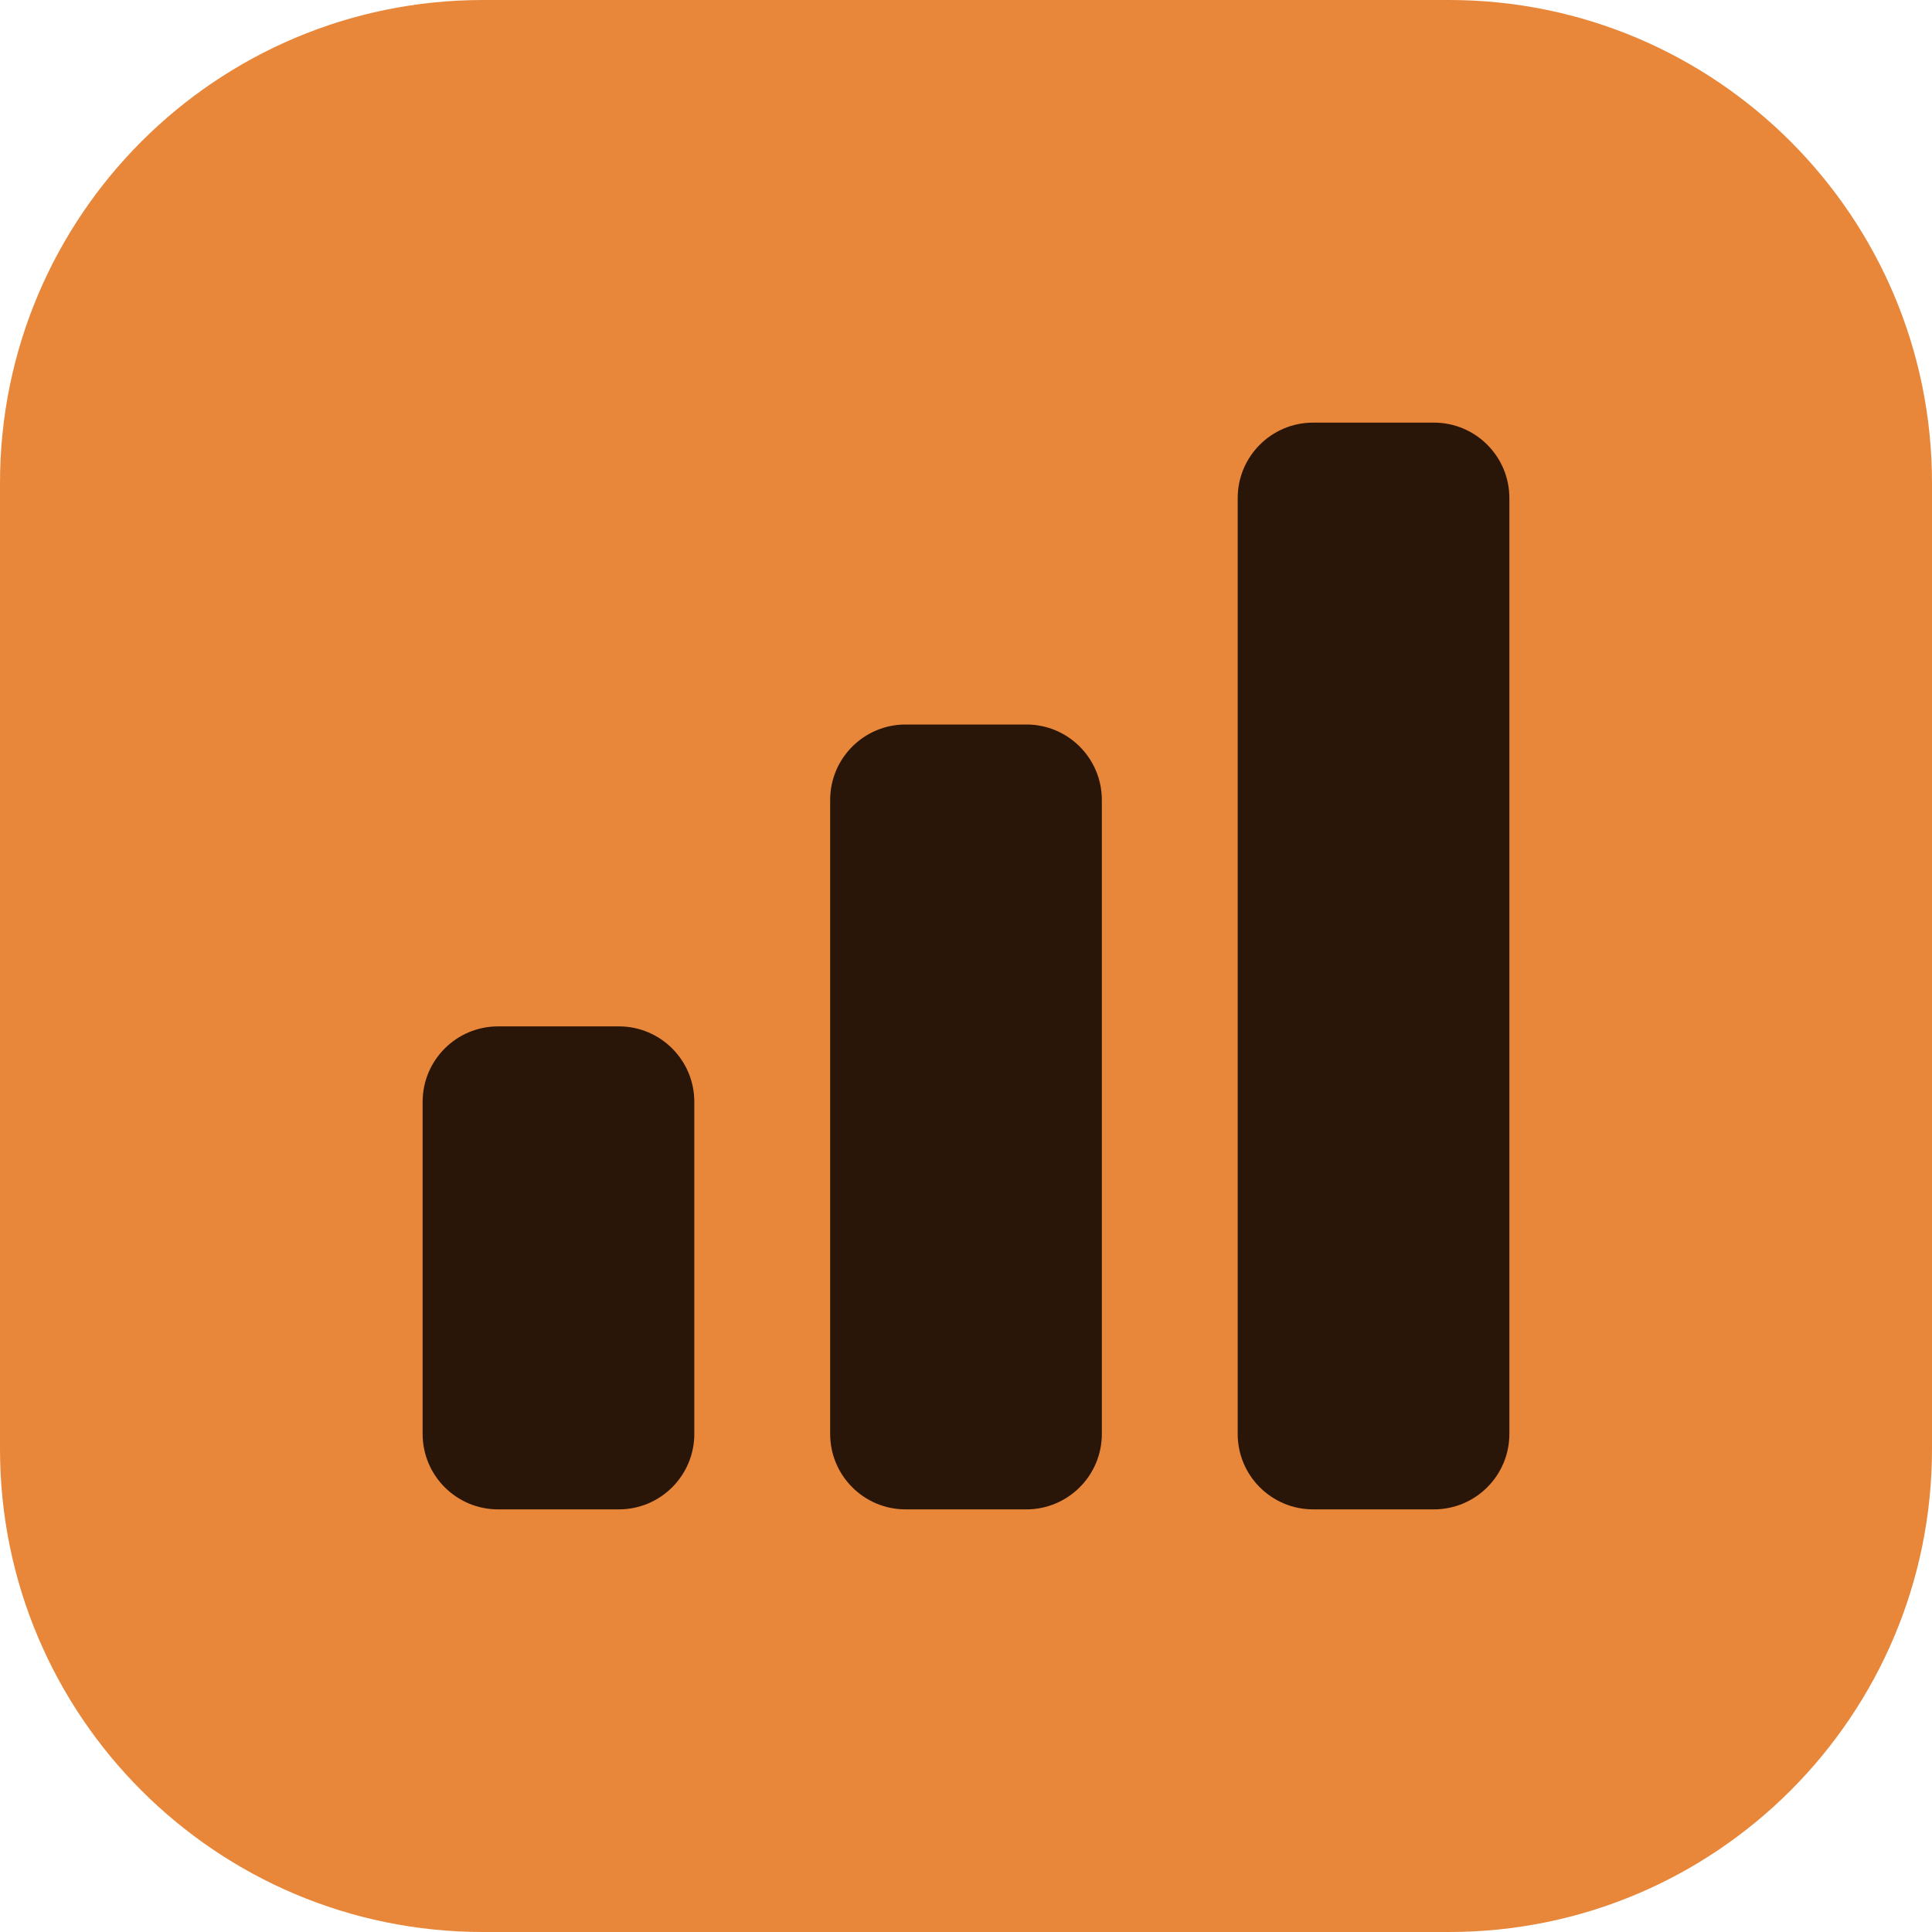
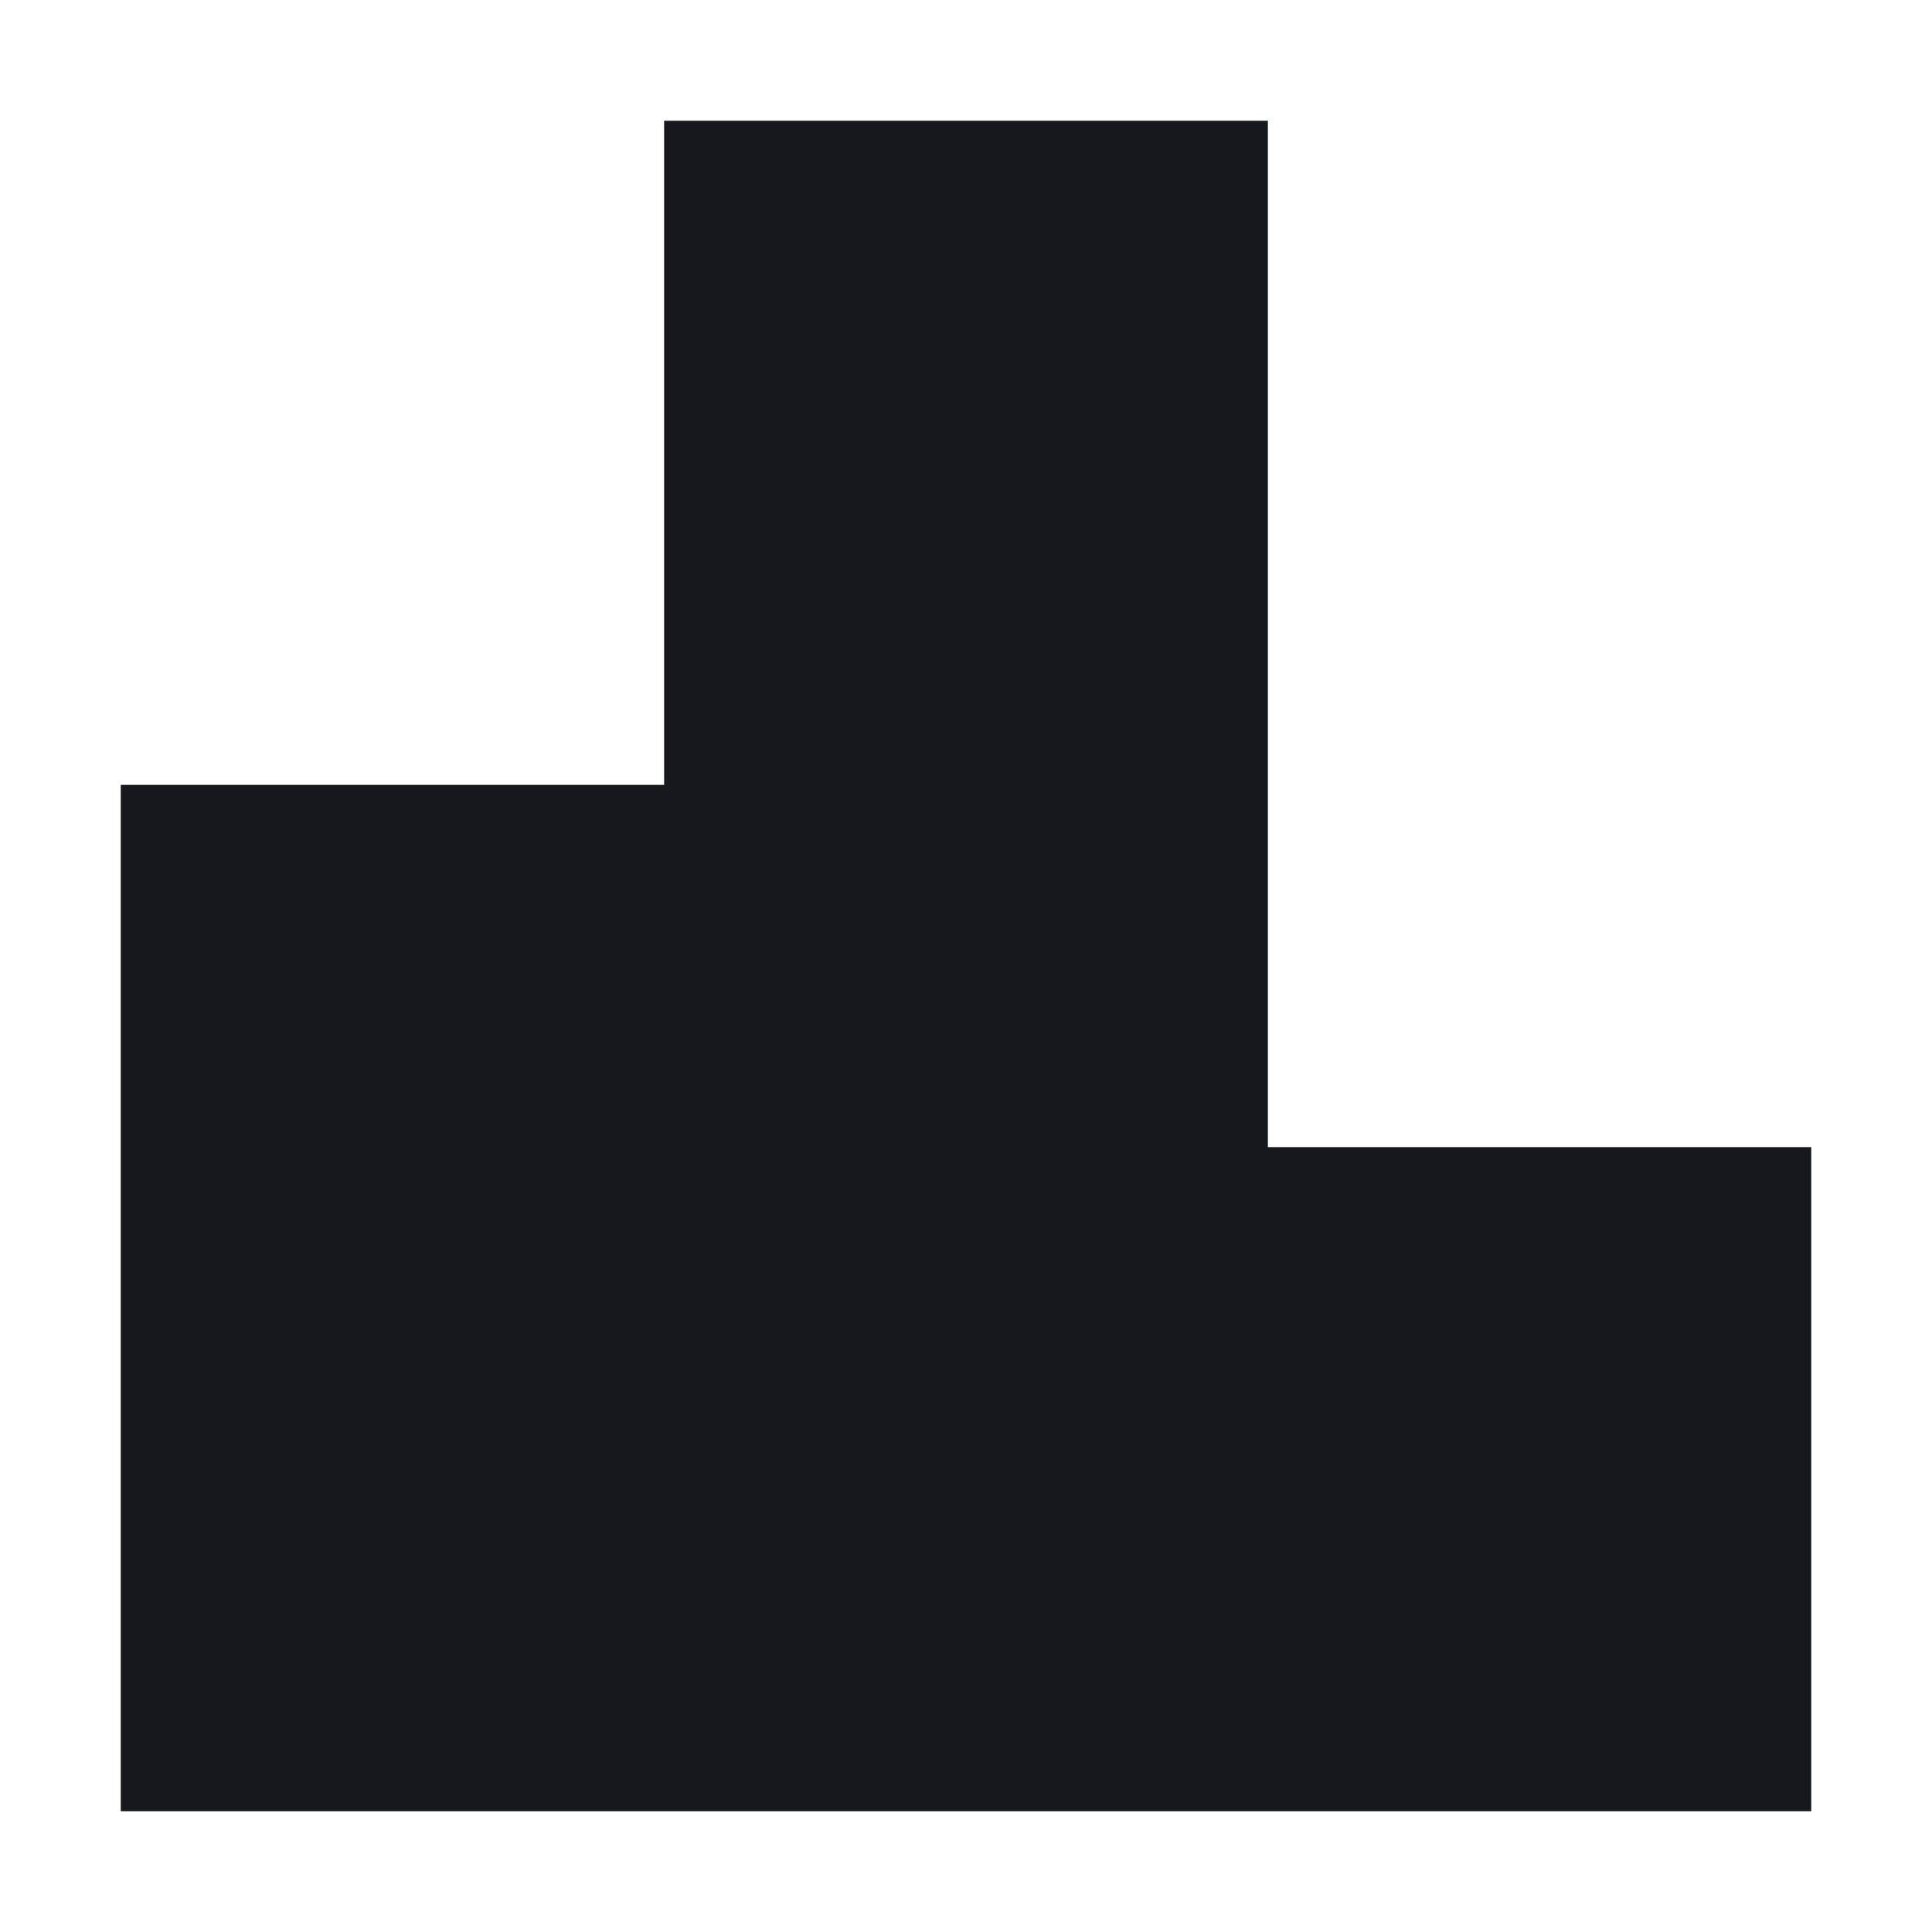
<svg xmlns="http://www.w3.org/2000/svg" viewBox="0 0 32 32">
-   <rect width="32" height="32" rx="8" fill="#e8873a" />
-   <rect x="7" y="17" width="4.5" height="8" rx="1.25" fill="#2a1608" />
-   <rect x="13.75" y="12" width="4.5" height="13" rx="1.25" fill="#2a1608" />
-   <rect x="20.5" y="7" width="4.5" height="18" rx="1.25" fill="#2a1608" />
+   <style>path{fill:#16181d}@media (prefers-color-scheme:dark){path{fill:#ecebe4}}</style>
+   <path d="M2 30V13h9V2h10v17h9v11z" />
</svg>
